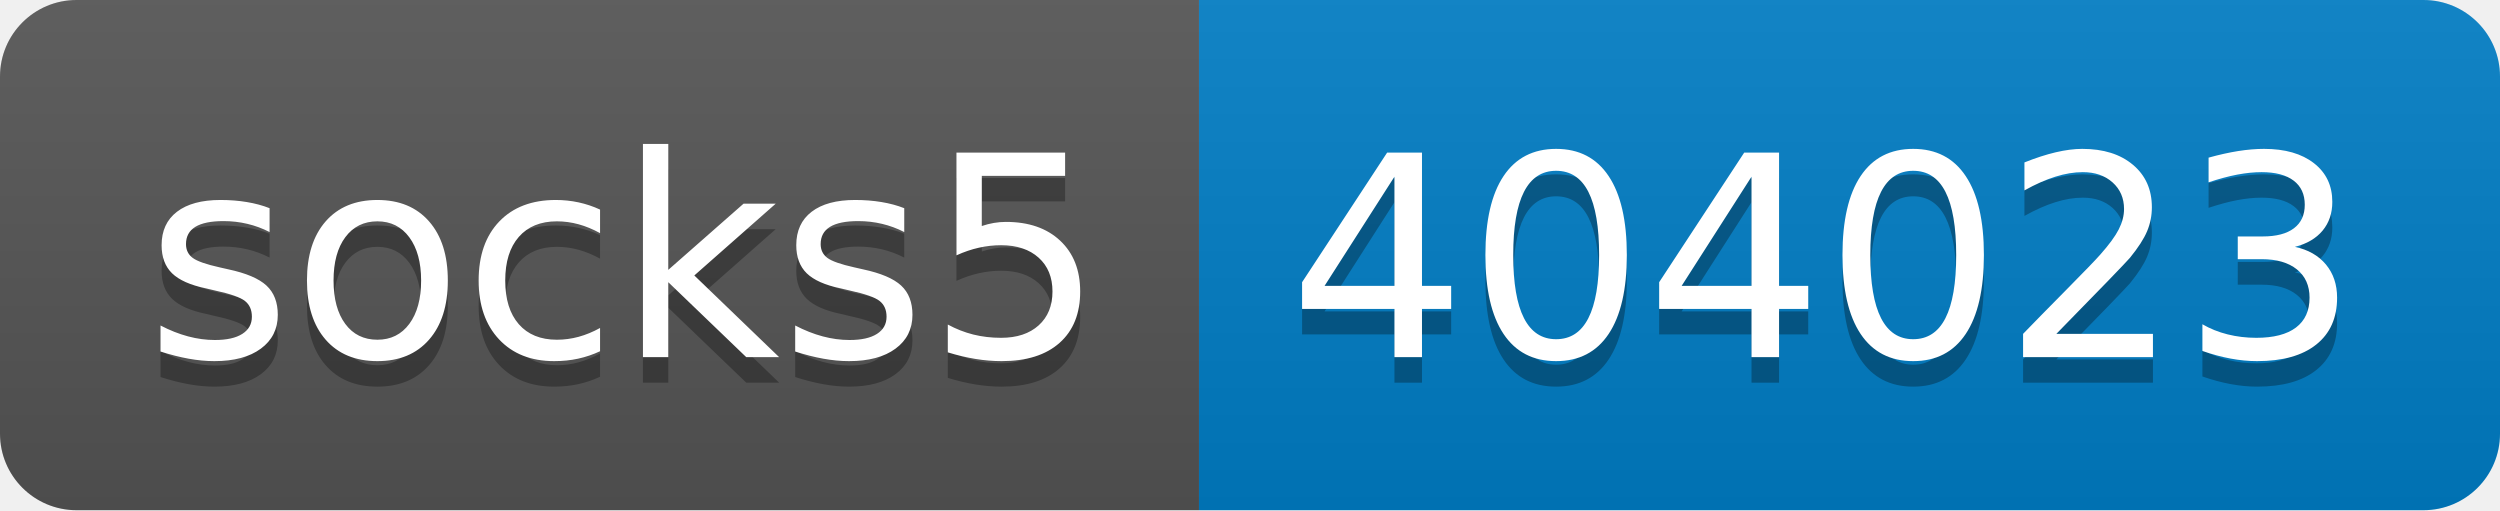
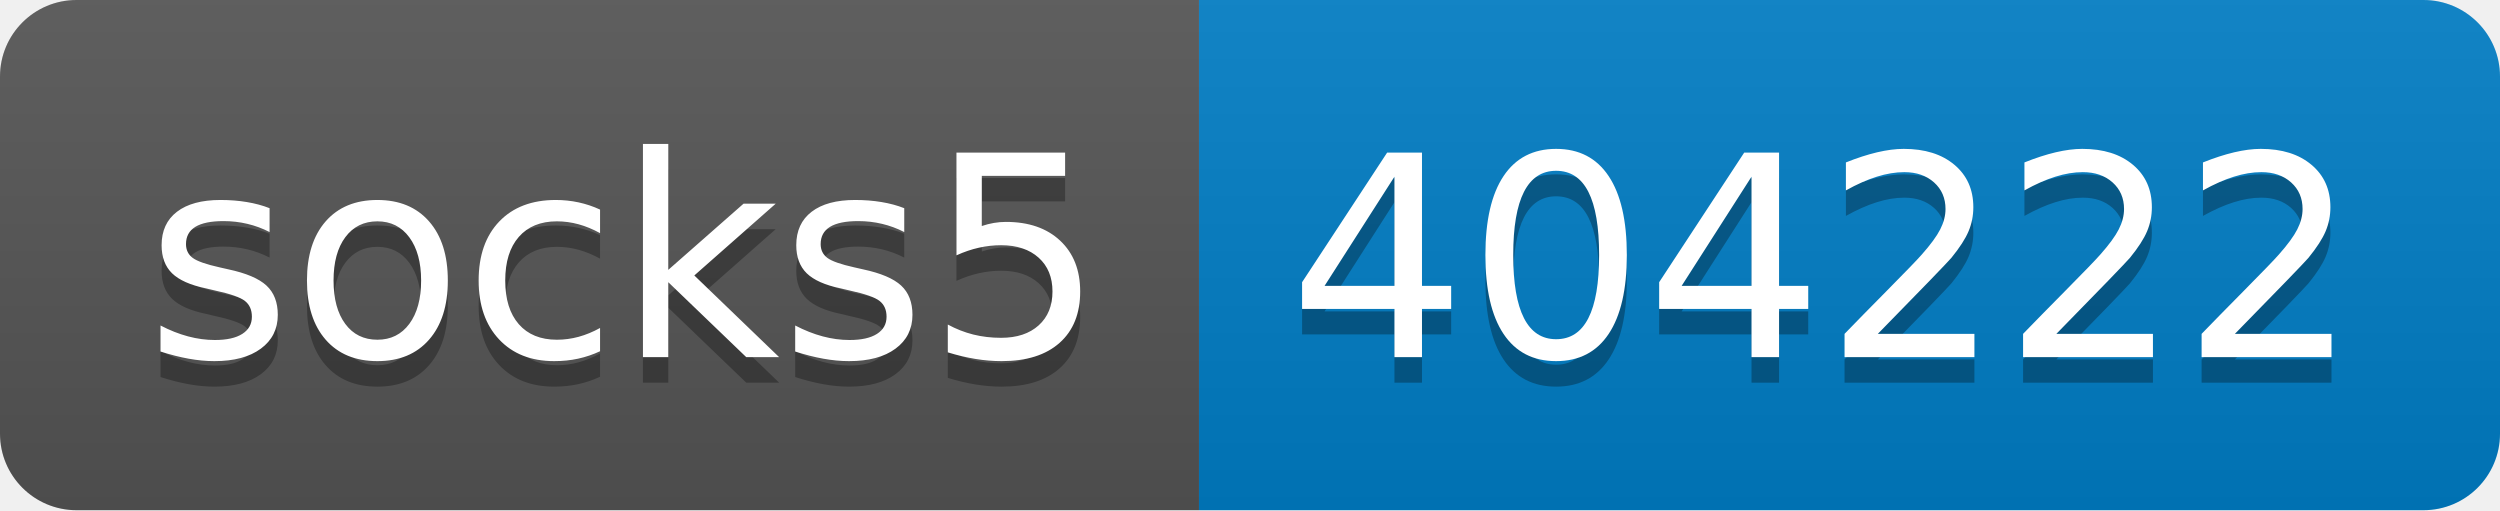
- <svg xmlns="http://www.w3.org/2000/svg" width="98" height="20" role="img" aria-label="socks5: 404023">
+ <svg xmlns="http://www.w3.org/2000/svg" width="98" height="20" role="img" aria-label="socks5: 404222">
  <linearGradient id="s" x2="0" y2="100%">
    <stop offset="0" stop-color="#bbb" stop-opacity=".1" />
    <stop offset="1" stop-opacity=".1" />
  </linearGradient>
  <clipPath id="r">
    <rect width="98" height="20" rx="3" fill="#fff" />
  </clipPath>
  <g clip-path="url(#r)">
    <rect width="47" height="20" fill="#555" />
    <rect x="47" width="51" height="20" fill="#007ec6" />
    <rect width="98" height="20" fill="url(#s)" />
  </g>
  <g fill="#fff" text-anchor="middle" font-family="Verdana,Geneva,DejaVu Sans,sans-serif" text-rendering="geometricPrecision" font-size="110">
    <text aria-hidden="true" x="245" y="150" fill="#010101" fill-opacity=".3" transform="scale(.1)" textLength="370">socks5</text>
    <text x="245" y="140" transform="scale(.1)" fill="#fff" textLength="370">socks5</text>
-     <text aria-hidden="true" x="715" y="150" fill="#010101" fill-opacity=".3" transform="scale(.1)" textLength="410">404023</text>
-     <text x="715" y="140" transform="scale(.1)" fill="#fff" textLength="410">404023</text>
+     <text aria-hidden="true" x="715" y="150" fill="#010101" fill-opacity=".3" transform="scale(.1)" textLength="410">404222</text>
+     <text x="715" y="140" transform="scale(.1)" fill="#fff" textLength="410">404222</text>
  </g>
</svg>
